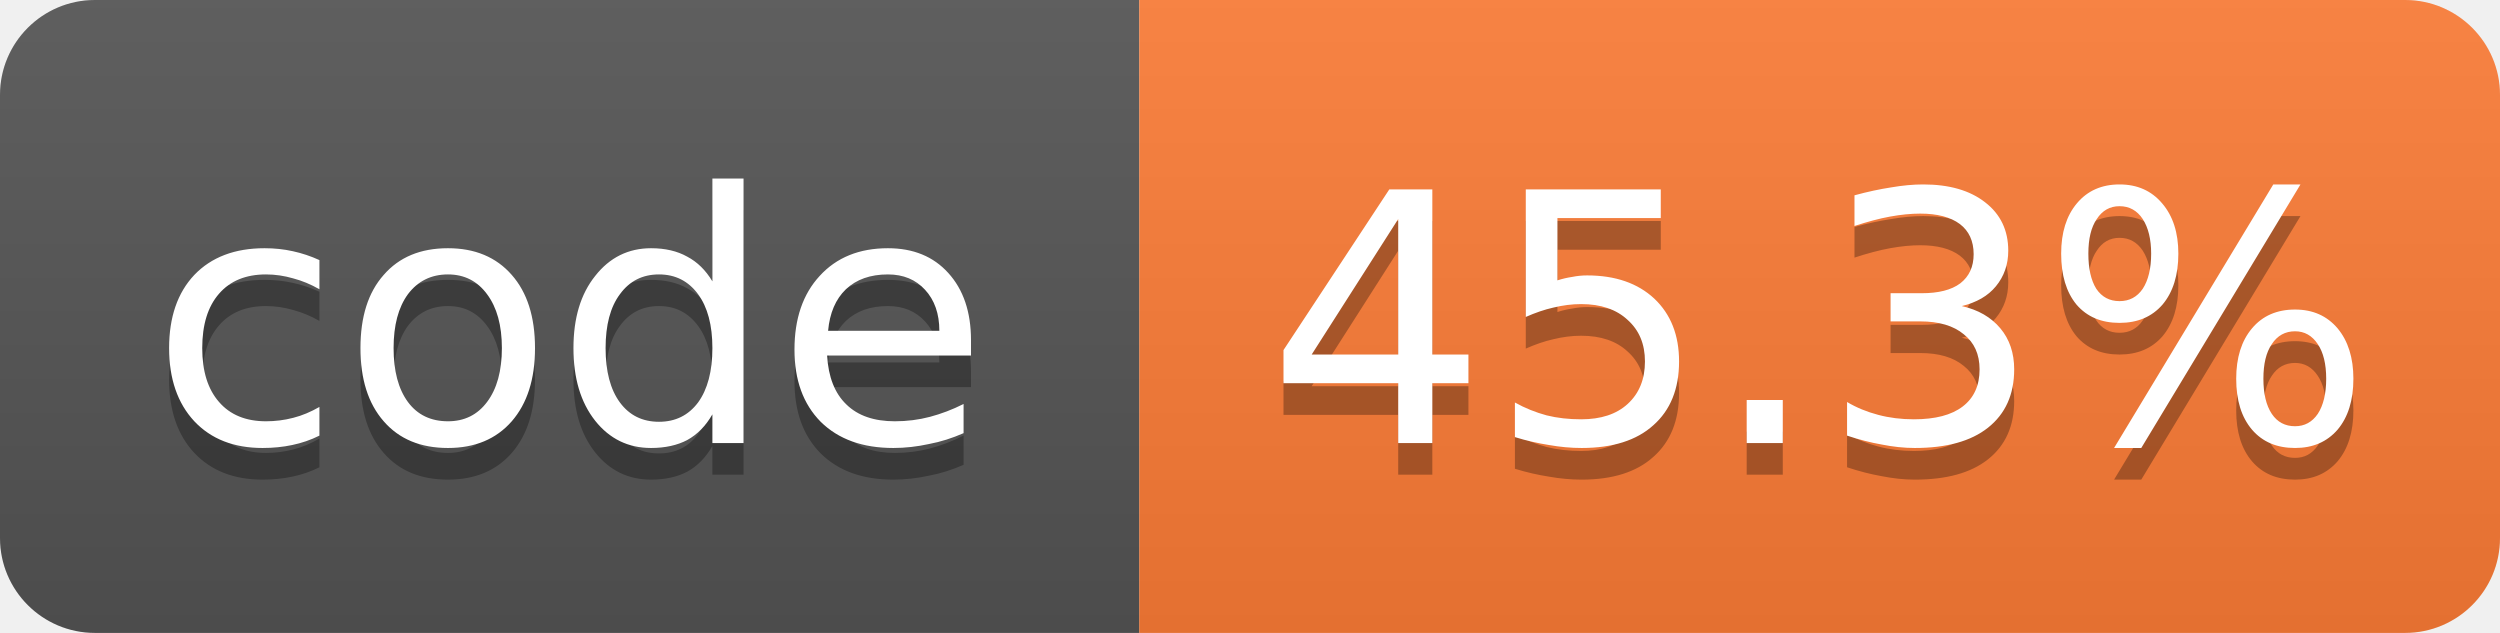
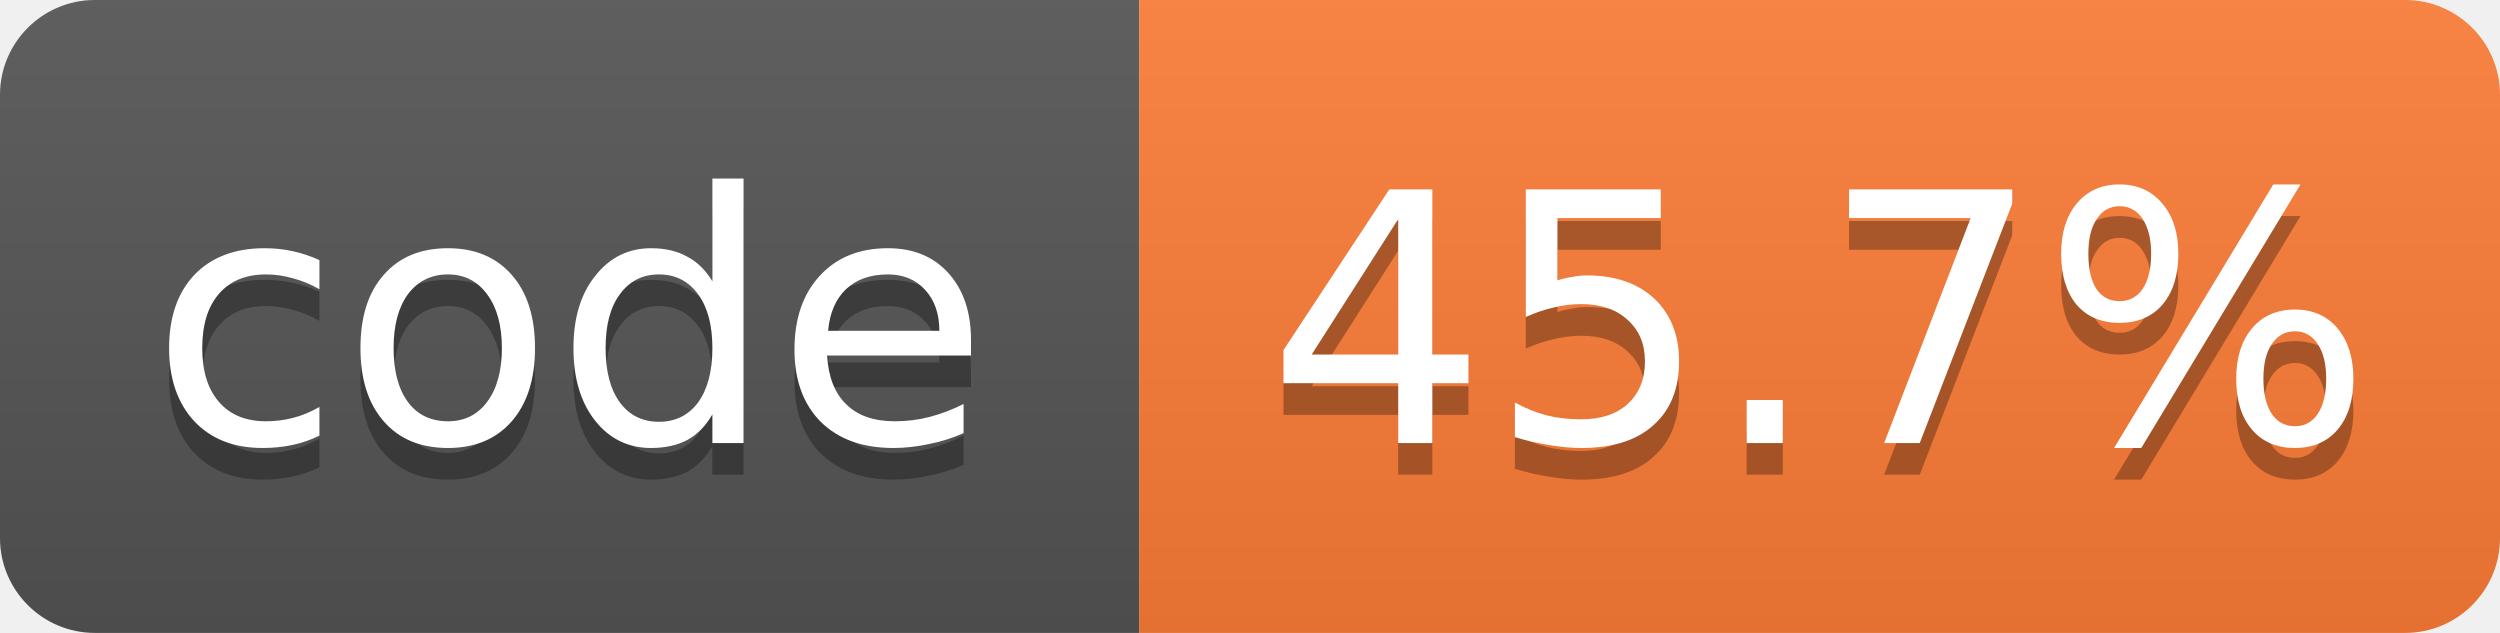
- <svg xmlns="http://www.w3.org/2000/svg" width="79" height="20" role="img" aria-label="code: 45.3%">
+ <svg xmlns="http://www.w3.org/2000/svg" width="79" height="20" role="img" aria-label="code: 45.7%">
  <linearGradient id="s" x2="0" y2="100%">
    <stop offset="0" stop-color="#bbb" stop-opacity=".1" />
    <stop offset="1" stop-opacity=".1" />
  </linearGradient>
  <clipPath id="r">
    <rect width="79" height="20" rx="3" fill="#fff" />
  </clipPath>
  <g clip-path="url(#r)">
    <rect width="36" height="20" fill="#555" />
    <rect x="36" width="43" height="20" fill="#fe7d37" />
    <rect width="79" height="20" fill="url(#s)" />
  </g>
  <g fill="#fff" text-anchor="middle" font-family="Verdana,Geneva,DejaVu Sans,sans-serif" font-size="11">
    <text x="18.0" y="15" fill="#010101" fill-opacity=".3">code</text>
    <text x="18.0" y="14">code</text>
-     <text x="57.5" y="15" fill="#010101" fill-opacity=".3">45.3%</text>
-     <text x="57.5" y="14">45.3%</text>
+     <text x="57.5" y="15" fill="#010101" fill-opacity=".3">45.7%</text>
+     <text x="57.5" y="14">45.7%</text>
  </g>
</svg>
